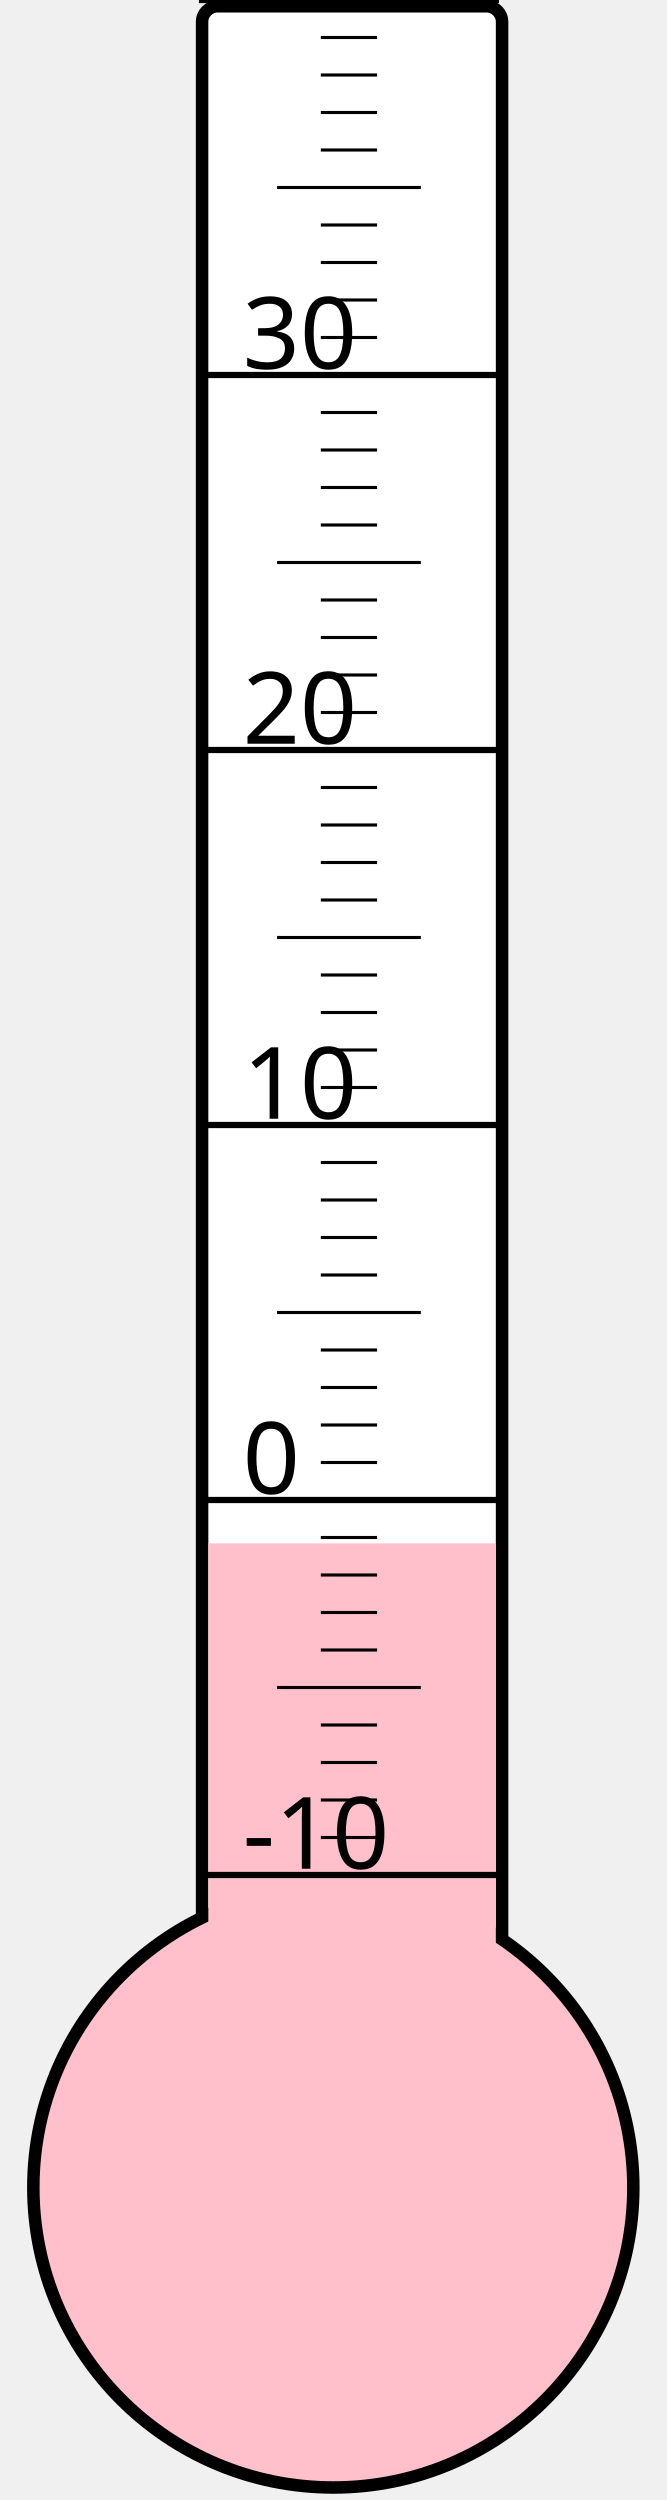
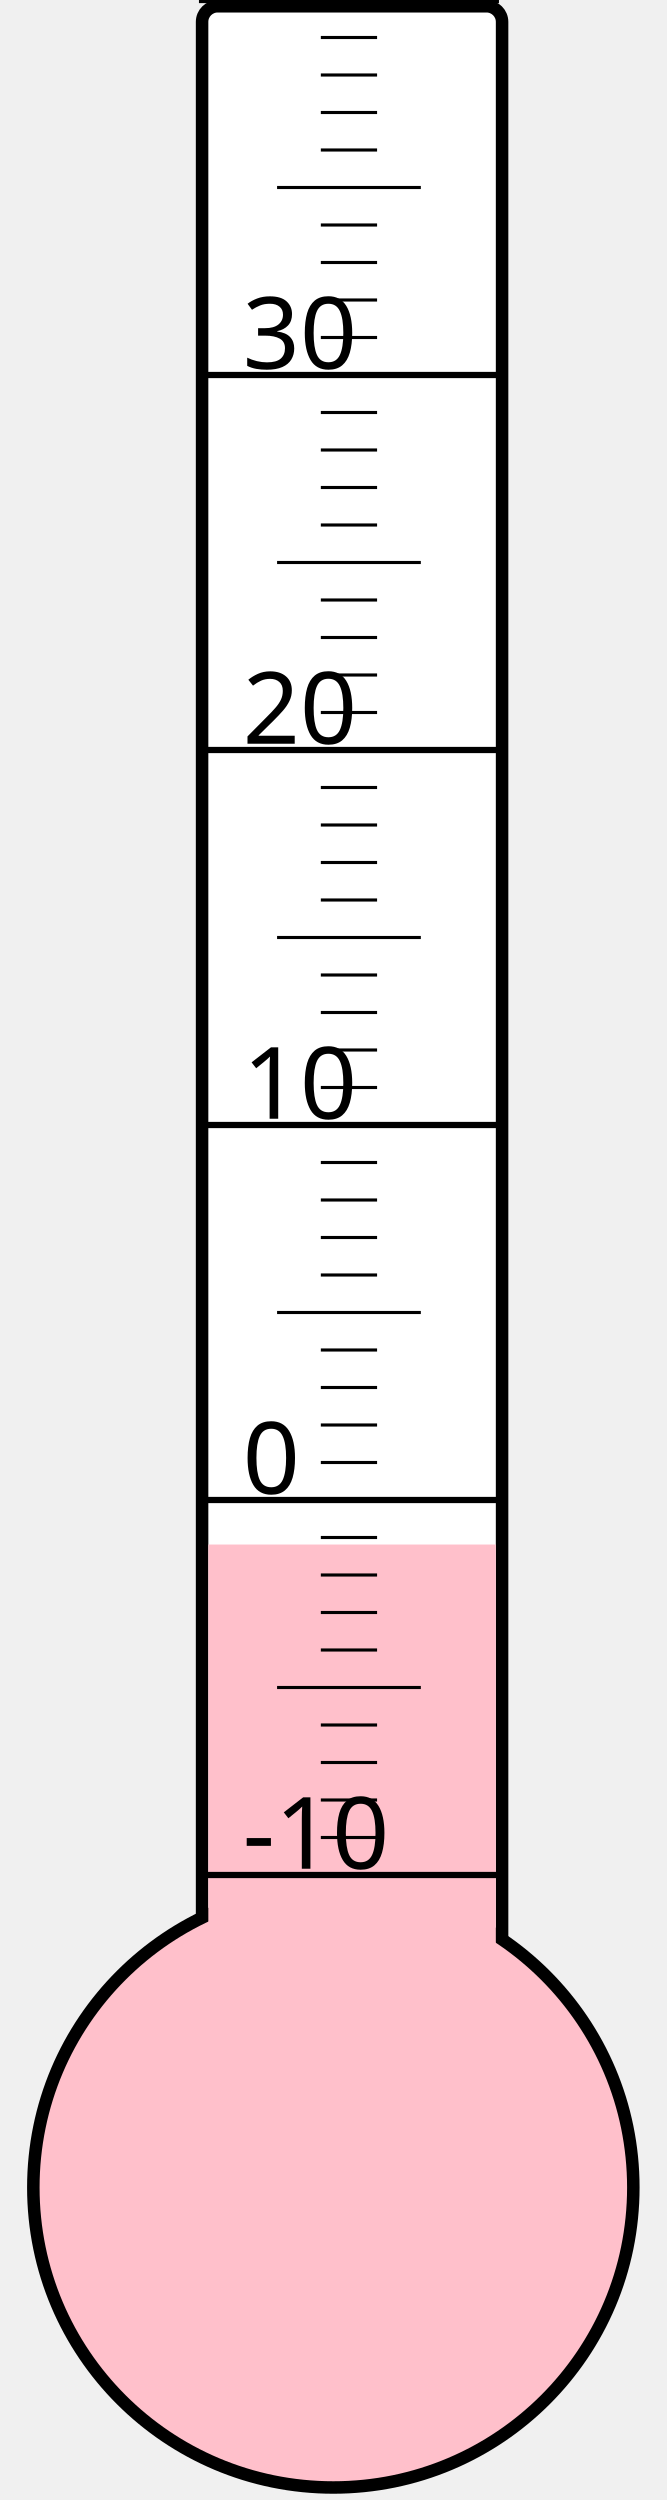
<svg xmlns="http://www.w3.org/2000/svg" width="40px" height="150px" viewBox="0 0 200 800">
  <rect width="200" height="800" x="0" y="0" style="fill: #ffffeb; fill-opacity: 0;" />
  <rect width="96" height="680" x="58" y="2" rx="5" ry="5" style="fill: white; fill-opacity: 1; stroke: black; stroke-width: 4;" />
  <circle cx="100" cy="700" r="96" style="fill: pink; stroke: black; stroke-width: 4;" />
-   <rect width="92" height="206.125" x="60" y="493.875" style="fill: pink; fill-opacity: 1; stroke-width: 0;" />
+   <rect width="92" height="205.75" x="60" y="494.25" style="fill: pink; fill-opacity: 1; stroke-width: 0;" />
  <text x="71" y="598" style="font-family: sans-serif; font-size: 24pt;">-10</text>
  <text x="71" y="478" style="font-family: sans-serif; font-size: 24pt;">0</text>
  <text x="71" y="358" style="font-family: sans-serif; font-size: 24pt;">10</text>
  <text x="71" y="238" style="font-family: sans-serif; font-size: 24pt;">20</text>
  <text x="71" y="118" style="font-family: sans-serif; font-size: 24pt;">30</text>
  <g style="stroke: black;">
    <line x1="57" y1="600" x2="153" y2="600" style="stroke-width: 2;" />
    <line x1="96" y1="588" x2="114" y2="588" style="stroke-width: 1;" />
    <line x1="96" y1="576" x2="114" y2="576" style="stroke-width: 1;" />
    <line x1="96" y1="564" x2="114" y2="564" style="stroke-width: 1;" />
    <line x1="96" y1="552" x2="114" y2="552" style="stroke-width: 1;" />
    <line x1="82" y1="540" x2="128" y2="540" style="stroke-width: 1;" />
    <line x1="96" y1="528" x2="114" y2="528" style="stroke-width: 1;" />
    <line x1="96" y1="516" x2="114" y2="516" style="stroke-width: 1;" />
    <line x1="96" y1="504" x2="114" y2="504" style="stroke-width: 1;" />
    <line x1="96" y1="492" x2="114" y2="492" style="stroke-width: 1;" />
    <line x1="57" y1="480" x2="153" y2="480" style="stroke-width: 2;" />
    <line x1="96" y1="468" x2="114" y2="468" style="stroke-width: 1;" />
    <line x1="96" y1="456" x2="114" y2="456" style="stroke-width: 1;" />
    <line x1="96" y1="444" x2="114" y2="444" style="stroke-width: 1;" />
    <line x1="96" y1="432" x2="114" y2="432" style="stroke-width: 1;" />
    <line x1="82" y1="420" x2="128" y2="420" style="stroke-width: 1;" />
    <line x1="96" y1="408" x2="114" y2="408" style="stroke-width: 1;" />
    <line x1="96" y1="396" x2="114" y2="396" style="stroke-width: 1;" />
    <line x1="96" y1="384" x2="114" y2="384" style="stroke-width: 1;" />
    <line x1="96" y1="372" x2="114" y2="372" style="stroke-width: 1;" />
    <line x1="57" y1="360" x2="153" y2="360" style="stroke-width: 2;" />
    <line x1="96" y1="348" x2="114" y2="348" style="stroke-width: 1;" />
    <line x1="96" y1="336" x2="114" y2="336" style="stroke-width: 1;" />
    <line x1="96" y1="324" x2="114" y2="324" style="stroke-width: 1;" />
    <line x1="96" y1="312" x2="114" y2="312" style="stroke-width: 1;" />
    <line x1="82" y1="300" x2="128" y2="300" style="stroke-width: 1;" />
    <line x1="96" y1="288" x2="114" y2="288" style="stroke-width: 1;" />
    <line x1="96" y1="276" x2="114" y2="276" style="stroke-width: 1;" />
    <line x1="96" y1="264" x2="114" y2="264" style="stroke-width: 1;" />
    <line x1="96" y1="252" x2="114" y2="252" style="stroke-width: 1;" />
    <line x1="57" y1="240" x2="153" y2="240" style="stroke-width: 2;" />
    <line x1="96" y1="228" x2="114" y2="228" style="stroke-width: 1;" />
    <line x1="96" y1="216" x2="114" y2="216" style="stroke-width: 1;" />
    <line x1="96" y1="204" x2="114" y2="204" style="stroke-width: 1;" />
    <line x1="96" y1="192" x2="114" y2="192" style="stroke-width: 1;" />
    <line x1="82" y1="180" x2="128" y2="180" style="stroke-width: 1;" />
    <line x1="96" y1="168" x2="114" y2="168" style="stroke-width: 1;" />
    <line x1="96" y1="156" x2="114" y2="156" style="stroke-width: 1;" />
    <line x1="96" y1="144" x2="114" y2="144" style="stroke-width: 1;" />
    <line x1="96" y1="132" x2="114" y2="132" style="stroke-width: 1;" />
    <line x1="57" y1="120" x2="153" y2="120" style="stroke-width: 2;" />
    <line x1="96" y1="108" x2="114" y2="108" style="stroke-width: 1;" />
    <line x1="96" y1="96" x2="114" y2="96" style="stroke-width: 1;" />
    <line x1="96" y1="84" x2="114" y2="84" style="stroke-width: 1;" />
    <line x1="96" y1="72" x2="114" y2="72" style="stroke-width: 1;" />
    <line x1="82" y1="60" x2="128" y2="60" style="stroke-width: 1;" />
    <line x1="96" y1="48" x2="114" y2="48" style="stroke-width: 1;" />
    <line x1="96" y1="36" x2="114" y2="36" style="stroke-width: 1;" />
    <line x1="96" y1="24" x2="114" y2="24" style="stroke-width: 1;" />
    <line x1="96" y1="12" x2="114" y2="12" style="stroke-width: 1;" />
    <line x1="57" y1="0" x2="153" y2="0" style="stroke-width: 2;" />
  </g>
</svg>
